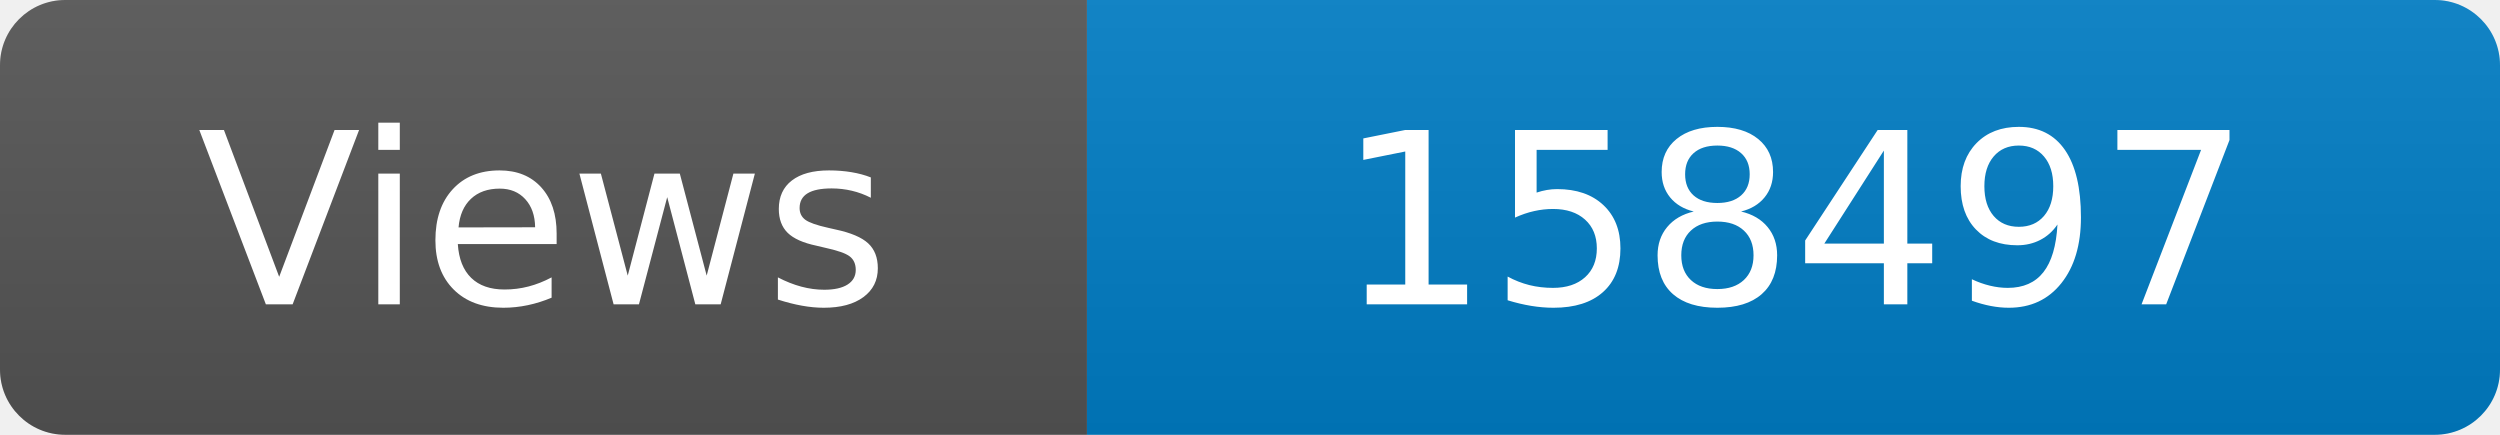
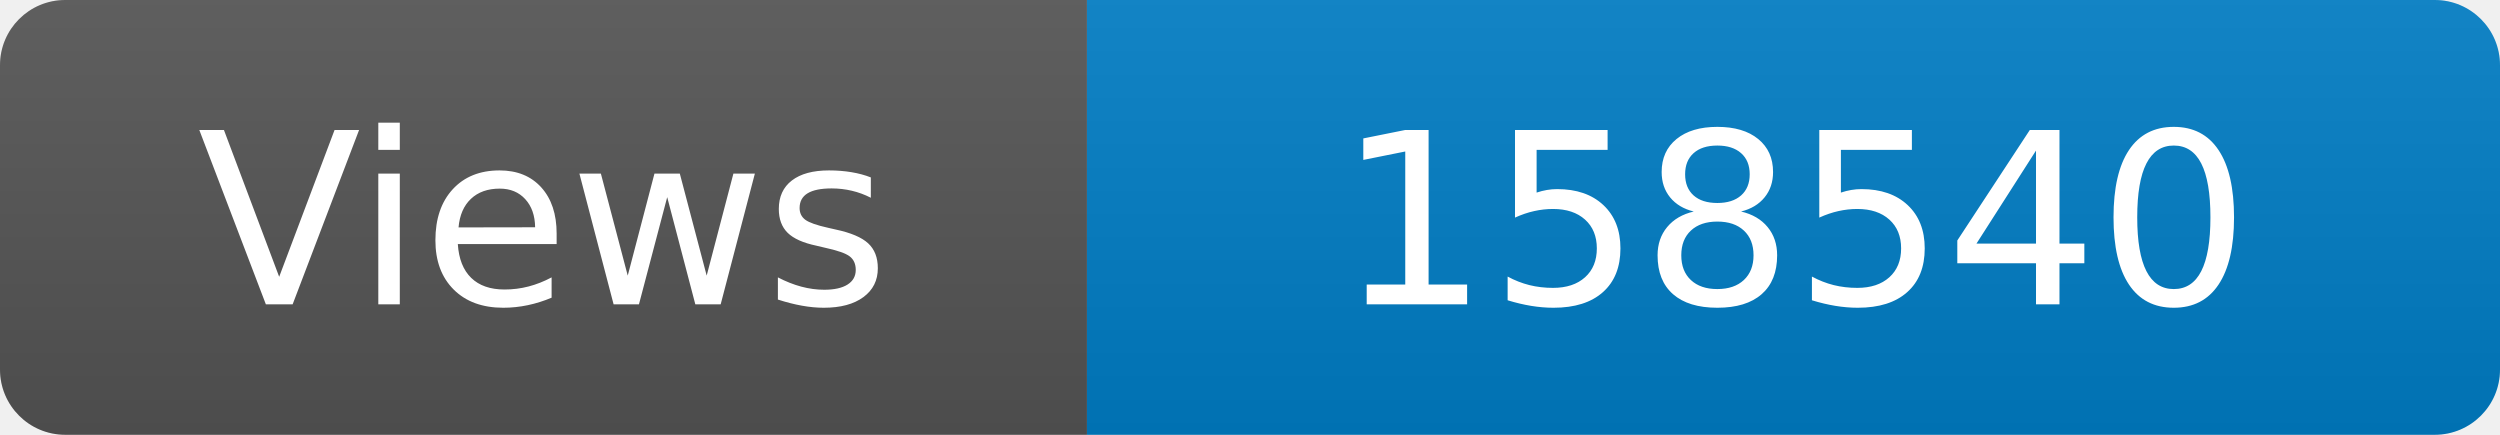
<svg xmlns="http://www.w3.org/2000/svg" width="115" height="20" role="img" aria-label="Maintained?: yes">
  <linearGradient id="s" x2="0" y2="100%">
    <stop offset="0" stop-color="#bbb" stop-opacity=".1" />
    <stop offset="1" stop-opacity=".1" />
  </linearGradient>
  <clipPath id="r">
    <rect width="115" height="20" rx="3" fill="#fff" />
  </clipPath>
  <g clip-path="url(#r)">
    <rect width="50" height="20" fill="#555" />
    <rect x="50" width="160" height="20" fill="#007ec6" />
    <rect width="115" height="20" fill="url(#s)" />
  </g>
  <g fill="#fff" text-anchor="middle" font-family="Verdana,Geneva,DejaVu Sans,sans-serif" font-size="110">
    <text x="250" y="140" transform="scale(.1)" fill="#fff">Views</text>
-     <text x="825" y="140" transform="scale(.1)" fill="#fff">158497</text>
+     <text x="825" y="140" transform="scale(.1)" fill="#fff">158540</text>
  </g>
</svg>
